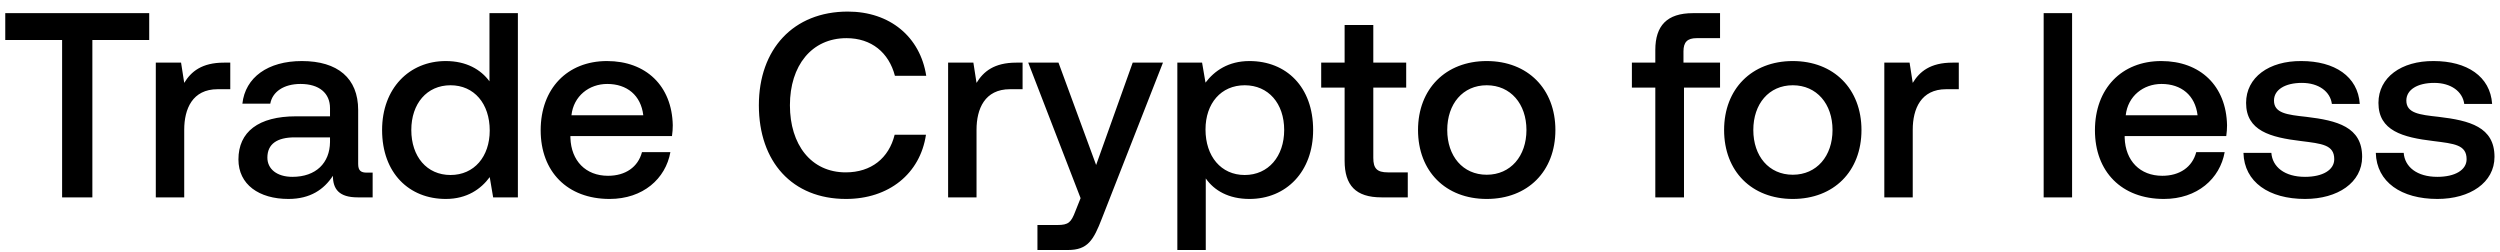
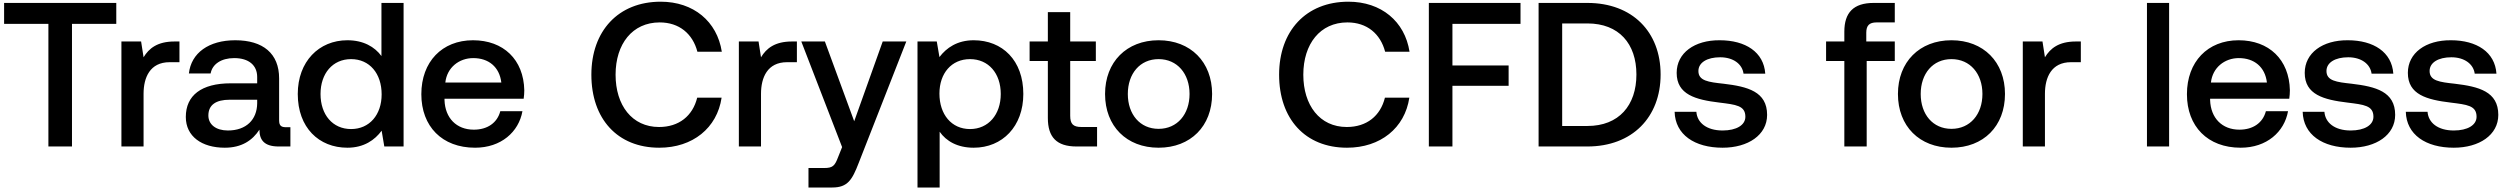
- <svg xmlns="http://www.w3.org/2000/svg" width="209" height="21" viewBox="0 0 209 21" fill="none">
-   <path d="M.44 3.344h4.752V16.5h2.53V3.344h4.752V1.1H.44v2.244zm18.283 1.892c-1.848 0-2.75.748-3.322 1.694l-.264-1.694h-2.112V16.5h2.376v-5.654c0-1.738.682-3.388 2.794-3.388h1.056V5.236h-.528zm11.946 9.196c-.484 0-.726-.154-.726-.726v-4.51c0-2.662-1.716-4.092-4.708-4.092-2.838 0-4.73 1.364-4.972 3.564h2.332c.176-.99 1.122-1.65 2.53-1.65 1.562 0 2.464.77 2.464 2.024v.682h-2.838c-3.146 0-4.818 1.298-4.818 3.608 0 2.09 1.716 3.3 4.18 3.3 1.826 0 2.97-.792 3.718-1.936 0 1.122.528 1.804 2.068 1.804h1.254v-2.068h-.484zm-3.08-2.552c-.022 1.738-1.166 2.904-3.146 2.904-1.298 0-2.09-.66-2.09-1.606 0-1.144.814-1.694 2.288-1.694h2.948v.396zm13.33-5.082c-.726-.99-1.936-1.694-3.652-1.694-3.058 0-5.324 2.288-5.324 5.764 0 3.608 2.266 5.764 5.324 5.764 1.782 0 2.948-.836 3.674-1.826l.286 1.694h2.068V1.1H40.92v5.698zm-3.256 7.832c-1.98 0-3.278-1.54-3.278-3.762 0-2.2 1.298-3.74 3.278-3.74s3.278 1.54 3.278 3.784c0 2.178-1.298 3.718-3.278 3.718zm13.3 2.002c2.794 0 4.686-1.694 5.082-3.916H53.67c-.33 1.254-1.386 1.98-2.838 1.98-1.87 0-3.08-1.254-3.146-3.168v-.154h8.492c.044-.308.066-.616.066-.902-.066-3.3-2.244-5.368-5.5-5.368-3.322 0-5.544 2.31-5.544 5.786 0 3.454 2.222 5.742 5.764 5.742zm-3.19-6.996c.176-1.606 1.474-2.618 2.992-2.618 1.65 0 2.816.946 3.014 2.618h-6.006zm22.95 6.996c3.586 0 6.204-2.112 6.688-5.368h-2.618c-.484 1.958-1.958 3.146-4.092 3.146-2.904 0-4.664-2.332-4.664-5.61 0-3.3 1.804-5.61 4.73-5.61 2.09 0 3.542 1.21 4.048 3.146h2.618C76.927 3.08 74.397.968 70.877.968c-4.554 0-7.436 3.146-7.436 7.832 0 4.73 2.794 7.832 7.282 7.832zM84.96 5.236c-1.848 0-2.75.748-3.322 1.694l-.264-1.694h-2.112V16.5h2.376v-5.654c0-1.738.682-3.388 2.794-3.388h1.056V5.236h-.528zm5.378 11.33l-.44 1.1c-.352.924-.572 1.144-1.496 1.144H86.73v2.09h2.552c1.65 0 2.134-.814 2.838-2.64l5.104-13.024h-2.53l-3.058 8.558-3.146-8.558h-2.53l4.378 11.33zm14.116-11.462c-1.76 0-2.926.814-3.674 1.804l-.286-1.672h-2.068V20.9h2.376v-5.984c.704 1.012 1.914 1.716 3.652 1.716 3.08 0 5.324-2.288 5.324-5.764 0-3.608-2.244-5.764-5.324-5.764zm-.396 9.526c-1.98 0-3.278-1.562-3.278-3.806 0-2.178 1.298-3.696 3.278-3.696s3.3 1.518 3.3 3.74c0 2.2-1.32 3.762-3.3 3.762zm8.352-1.188c0 2.046.924 3.058 3.08 3.058h2.2v-2.09h-1.672c-.902 0-1.21-.33-1.21-1.21V7.326h2.75v-2.09h-2.75V2.09h-2.398v3.146h-1.958v2.09h1.958v6.116zm11.879 3.19c3.432 0 5.742-2.31 5.742-5.764 0-3.432-2.31-5.764-5.742-5.764s-5.742 2.332-5.742 5.764c0 3.454 2.31 5.764 5.742 5.764zm0-2.024c-2.002 0-3.3-1.562-3.3-3.74s1.298-3.74 3.3-3.74 3.322 1.562 3.322 3.74-1.32 3.74-3.322 3.74zm12.137-7.282h1.958V16.5h2.398V7.326h3.014v-2.09h-3.058V4.29c0-.77.33-1.1 1.1-1.1h1.958V1.1h-2.266c-2.178 0-3.146 1.056-3.146 3.08v1.056h-1.958v2.09zm13.451 9.306c3.432 0 5.742-2.31 5.742-5.764 0-3.432-2.31-5.764-5.742-5.764s-5.742 2.332-5.742 5.764c0 3.454 2.31 5.764 5.742 5.764zm0-2.024c-2.002 0-3.3-1.562-3.3-3.74s1.298-3.74 3.3-3.74 3.322 1.562 3.322 3.74-1.32 3.74-3.322 3.74zm13.35-9.372c-1.848 0-2.75.748-3.322 1.694l-.264-1.694h-2.112V16.5h2.376v-5.654c0-1.738.682-3.388 2.794-3.388h1.056V5.236h-.528zM170.85 16.5h2.376V1.1h-2.376v15.4zm10.051.132c2.794 0 4.686-1.694 5.082-3.916h-2.376c-.33 1.254-1.386 1.98-2.838 1.98-1.87 0-3.08-1.254-3.146-3.168v-.154h8.492c.044-.308.066-.616.066-.902-.066-3.3-2.244-5.368-5.5-5.368-3.322 0-5.544 2.31-5.544 5.786 0 3.454 2.222 5.742 5.764 5.742zm-3.19-6.996c.176-1.606 1.474-2.618 2.992-2.618 1.65 0 2.816.946 3.014 2.618h-6.006zm9.842 3.146c.066 2.442 2.134 3.85 5.148 3.85 2.728 0 4.774-1.364 4.774-3.52 0-2.508-2.09-3.036-4.664-3.344-1.628-.176-2.706-.308-2.706-1.364 0-.902.924-1.474 2.332-1.474s2.376.726 2.508 1.76h2.332c-.154-2.31-2.112-3.586-4.884-3.586-2.706-.022-4.62 1.364-4.62 3.498 0 2.332 2.024 2.882 4.598 3.19 1.738.22 2.772.308 2.772 1.518 0 .902-.968 1.474-2.442 1.474-1.716 0-2.728-.836-2.816-2.002h-2.332zm11.065 0c.066 2.442 2.134 3.85 5.148 3.85 2.728 0 4.774-1.364 4.774-3.52 0-2.508-2.09-3.036-4.664-3.344-1.628-.176-2.706-.308-2.706-1.364 0-.902.924-1.474 2.332-1.474s2.376.726 2.508 1.76h2.332c-.154-2.31-2.112-3.586-4.884-3.586-2.706-.022-4.62 1.364-4.62 3.498 0 2.332 2.024 2.882 4.598 3.19 1.738.22 2.772.308 2.772 1.518 0 .902-.968 1.474-2.442 1.474-1.716 0-2.728-.836-2.816-2.002h-2.332z" fill="#000" />
+ <svg xmlns="http://www.w3.org/2000/svg" width="256" height="20" viewBox="0 0 256 20" fill="none">
+   <path d="M.42 2.442h4.536V15h2.415V2.442h4.536V.3H.42v2.142zm17.452 1.806c-1.764 0-2.625.714-3.17 1.617l-.253-1.617h-2.016V15h2.268V9.603c0-1.659.651-3.234 2.667-3.234h1.008V4.248h-.504zm11.403 8.778c-.462 0-.693-.147-.693-.693V8.028c0-2.541-1.638-3.906-4.494-3.906-2.709 0-4.515 1.302-4.746 3.402h2.226c.168-.945 1.071-1.575 2.415-1.575 1.491 0 2.352.735 2.352 1.932v.651h-2.709c-3.003 0-4.599 1.239-4.599 3.444 0 1.995 1.638 3.15 3.99 3.15 1.743 0 2.835-.756 3.549-1.848 0 1.071.504 1.722 1.974 1.722h1.197v-1.974h-.462zm-2.94-2.436c-.021 1.659-1.113 2.772-3.003 2.772-1.239 0-1.995-.63-1.995-1.533 0-1.092.777-1.617 2.184-1.617h2.814v.378zm12.724-4.851c-.693-.945-1.848-1.617-3.486-1.617-2.919 0-5.082 2.184-5.082 5.502 0 3.444 2.163 5.502 5.082 5.502 1.701 0 2.814-.798 3.507-1.743L39.353 15h1.974V.3H39.06v5.439zm-3.108 7.476c-1.89 0-3.129-1.47-3.129-3.591 0-2.1 1.24-3.57 3.13-3.57s3.128 1.47 3.128 3.612c0 2.079-1.239 3.549-3.129 3.549zm12.696 1.911c2.667 0 4.473-1.617 4.85-3.738H51.23c-.315 1.197-1.323 1.89-2.71 1.89-1.784 0-2.94-1.197-3.002-3.024v-.147h8.106a6.16 6.16 0 00.063-.861c-.063-3.15-2.142-5.124-5.25-5.124-3.171 0-5.292 2.205-5.292 5.523 0 3.297 2.12 5.481 5.502 5.481zm-3.045-6.678c.168-1.533 1.407-2.499 2.856-2.499 1.575 0 2.688.903 2.877 2.499h-5.733zm21.906 6.678c3.423 0 5.922-2.016 6.384-5.124h-2.499c-.462 1.869-1.869 3.003-3.906 3.003-2.772 0-4.452-2.226-4.452-5.355 0-3.15 1.722-5.355 4.515-5.355 1.995 0 3.381 1.155 3.864 3.003h2.5C73.43 2.19 71.014.174 67.654.174c-4.347 0-7.098 3.003-7.098 7.476 0 4.515 2.667 7.476 6.951 7.476zm13.59-10.878c-1.764 0-2.625.714-3.171 1.617l-.252-1.617h-2.016V15h2.268V9.603c0-1.659.65-3.234 2.667-3.234h1.008V4.248h-.504zm5.134 10.815l-.42 1.05c-.336.882-.546 1.092-1.428 1.092h-1.596V19.2h2.436c1.575 0 2.037-.777 2.709-2.52l4.872-12.432H90.39l-2.92 8.169-3.002-8.169h-2.415l4.179 10.815zM99.706 4.122c-1.68 0-2.793.777-3.507 1.722l-.273-1.596h-1.974V19.2h2.268v-5.712c.672.966 1.827 1.638 3.486 1.638 2.94 0 5.082-2.184 5.082-5.502 0-3.444-2.142-5.502-5.082-5.502zm-.378 9.093c-1.89 0-3.13-1.491-3.13-3.633 0-2.079 1.24-3.528 3.13-3.528s3.15 1.449 3.15 3.57c0 2.1-1.26 3.591-3.15 3.591zm7.972-1.134c0 1.953.882 2.919 2.94 2.919h2.1v-1.995h-1.596c-.861 0-1.155-.315-1.155-1.155V6.243h2.625V4.248h-2.625V1.245H107.3v3.003h-1.869v1.995h1.869v5.838zm11.339 3.045c3.276 0 5.481-2.205 5.481-5.502 0-3.276-2.205-5.502-5.481-5.502s-5.481 2.226-5.481 5.502c0 3.297 2.205 5.502 5.481 5.502zm0-1.932c-1.911 0-3.15-1.491-3.15-3.57 0-2.079 1.239-3.57 3.15-3.57 1.911 0 3.171 1.491 3.171 3.57 0 2.079-1.26 3.57-3.171 3.57zm19.293 1.932c3.423 0 5.922-2.016 6.384-5.124h-2.499c-.462 1.869-1.869 3.003-3.906 3.003-2.772 0-4.452-2.226-4.452-5.355 0-3.15 1.722-5.355 4.515-5.355 1.995 0 3.381 1.155 3.864 3.003h2.499c-.483-3.108-2.898-5.124-6.258-5.124-4.347 0-7.098 3.003-7.098 7.476 0 4.515 2.667 7.476 6.951 7.476zm8.382-.126h2.415V8.784h5.754V6.705h-5.754V2.442h6.972V.3h-9.387V15zm16.236 0c4.599 0 7.497-3.003 7.497-7.371S167.149.3 162.55.3h-4.998V15h4.998zm-2.583-12.6h2.583c3.234 0 5.019 2.079 5.019 5.229s-1.785 5.271-5.019 5.271h-2.583V2.4zm11.514 9.051c.063 2.331 2.037 3.675 4.914 3.675 2.604 0 4.557-1.302 4.557-3.36 0-2.394-1.995-2.898-4.452-3.192-1.554-.168-2.583-.294-2.583-1.302 0-.861.882-1.407 2.226-1.407 1.344 0 2.268.693 2.394 1.68h2.226c-.147-2.205-2.016-3.423-4.662-3.423-2.583-.021-4.41 1.302-4.41 3.339 0 2.226 1.932 2.751 4.389 3.045 1.659.21 2.646.294 2.646 1.449 0 .861-.924 1.407-2.331 1.407-1.638 0-2.604-.798-2.688-1.911h-2.226zm15.51-5.208h1.869V15h2.289V6.243h2.877V4.248h-2.919v-.903c0-.735.315-1.05 1.05-1.05h1.869V.3h-2.163c-2.079 0-3.003 1.008-3.003 2.94v1.008h-1.869v1.995zm12.839 8.883c3.276 0 5.481-2.205 5.481-5.502 0-3.276-2.205-5.502-5.481-5.502s-5.481 2.226-5.481 5.502c0 3.297 2.205 5.502 5.481 5.502zm0-1.932c-1.911 0-3.15-1.491-3.15-3.57 0-2.079 1.239-3.57 3.15-3.57 1.911 0 3.171 1.491 3.171 3.57 0 2.079-1.26 3.57-3.171 3.57zm12.743-8.946c-1.764 0-2.625.714-3.171 1.617l-.252-1.617h-2.016V15h2.268V9.603c0-1.659.651-3.234 2.667-3.234h1.008V4.248h-.504zM219.849 15h2.268V.3h-2.268V15zm9.595.126c2.667 0 4.473-1.617 4.851-3.738h-2.268c-.315 1.197-1.323 1.89-2.709 1.89-1.785 0-2.94-1.197-3.003-3.024v-.147h8.106a6.16 6.16 0 00.063-.861c-.063-3.15-2.142-5.124-5.25-5.124-3.171 0-5.292 2.205-5.292 5.523 0 3.297 2.121 5.481 5.502 5.481zm-3.045-6.678c.168-1.533 1.407-2.499 2.856-2.499 1.575 0 2.688.903 2.877 2.499h-5.733zm9.395 3.003c.063 2.331 2.037 3.675 4.914 3.675 2.604 0 4.557-1.302 4.557-3.36 0-2.394-1.995-2.898-4.452-3.192-1.554-.168-2.583-.294-2.583-1.302 0-.861.882-1.407 2.226-1.407 1.344 0 2.268.693 2.394 1.68h2.226c-.147-2.205-2.016-3.423-4.662-3.423-2.583-.021-4.41 1.302-4.41 3.339 0 2.226 1.932 2.751 4.389 3.045 1.659.21 2.646.294 2.646 1.449 0 .861-.924 1.407-2.331 1.407-1.638 0-2.604-.798-2.688-1.911h-2.226zm10.561 0c.063 2.331 2.037 3.675 4.914 3.675 2.604 0 4.557-1.302 4.557-3.36 0-2.394-1.995-2.898-4.452-3.192-1.554-.168-2.583-.294-2.583-1.302 0-.861.882-1.407 2.226-1.407 1.344 0 2.268.693 2.394 1.68h2.226c-.147-2.205-2.016-3.423-4.662-3.423-2.583-.021-4.41 1.302-4.41 3.339 0 2.226 1.932 2.751 4.389 3.045 1.659.21 2.646.294 2.646 1.449 0 .861-.924 1.407-2.331 1.407-1.638 0-2.604-.798-2.688-1.911h-2.226z" fill="#000" />
</svg>
